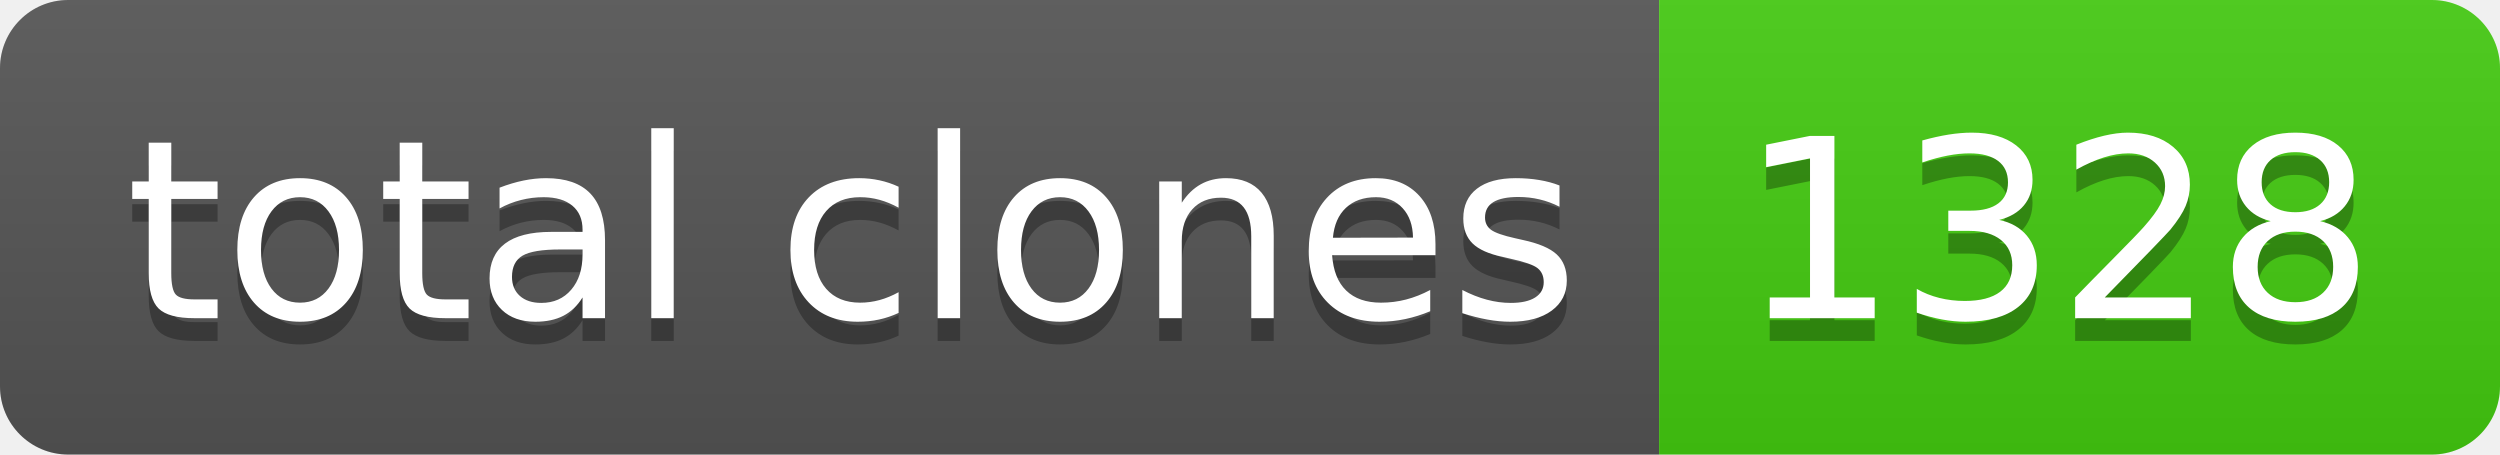
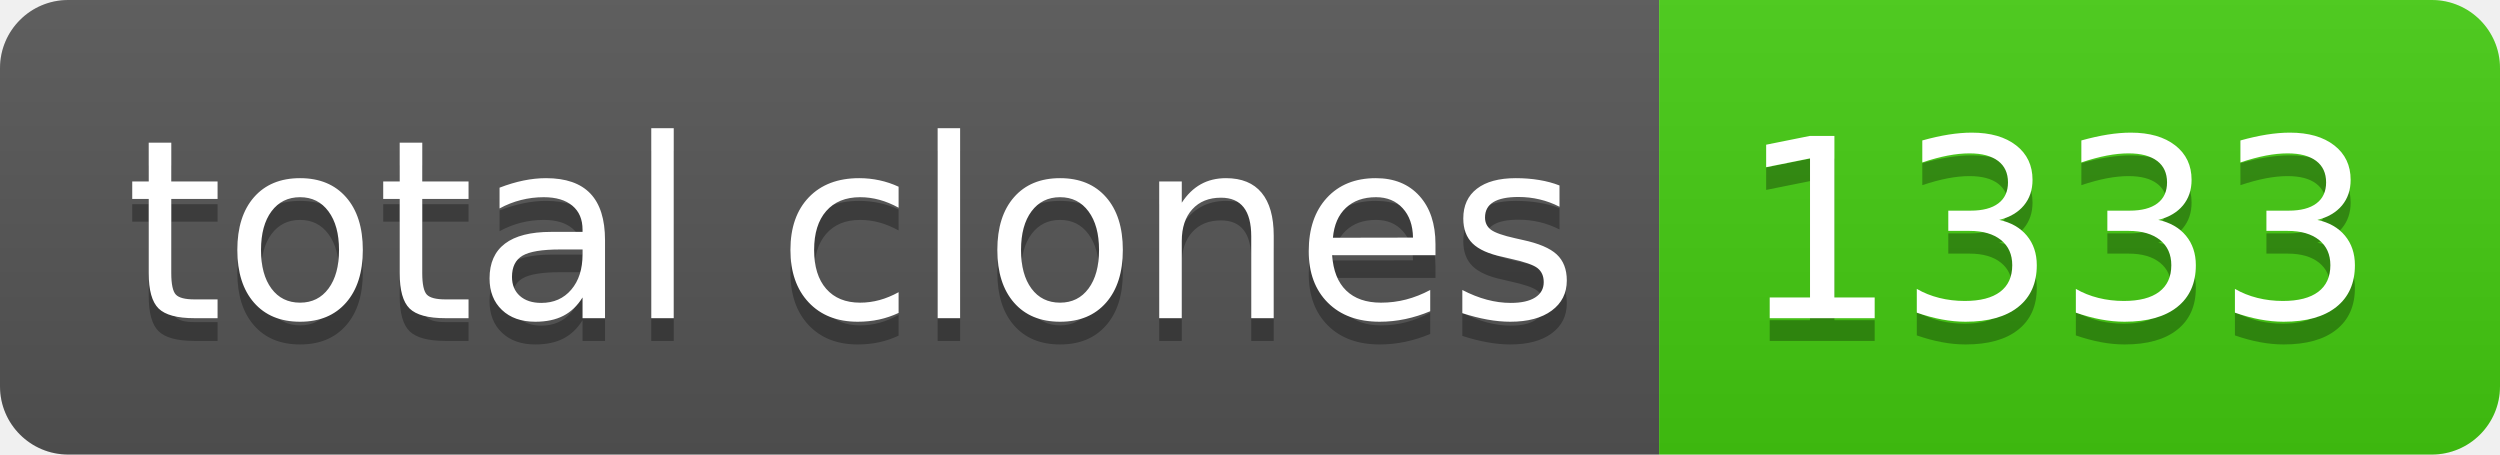
- <svg xmlns="http://www.w3.org/2000/svg" width="110" height="20" role="img" aria-label="total clones: 1328">
+ <svg xmlns="http://www.w3.org/2000/svg" width="110" height="20" role="img" aria-label="total clones: 1333">
  <linearGradient id="s" x2="0" y2="100%">
    <stop offset="0" stop-color="#bbb" stop-opacity=".1" />
    <stop offset="1" stop-opacity=".1" />
  </linearGradient>
  <clipPath id="r">
    <rect width="110" height="20" rx="3" fill="#fff" />
  </clipPath>
  <g clip-path="url(#r)">
    <rect width="73" height="20" fill="#555" />
    <rect x="73" width="37" height="20" fill="#4c1" />
    <rect width="110" height="20" fill="url(#s)" />
  </g>
  <g fill="#fff" text-anchor="middle" font-family="Verdana,Geneva,DejaVu Sans,sans-serif" text-rendering="geometricPrecision" font-size="110">
    <text aria-hidden="true" x="375" y="150" fill="#010101" fill-opacity=".3" transform="scale(.1)" textLength="630">total clones</text>
    <text x="375" y="140" transform="scale(.1)" fill="#fff" textLength="630">total clones</text>
-     <text aria-hidden="true" x="905" y="150" fill="#010101" fill-opacity=".3" transform="scale(.1)" textLength="270">1328</text>
-     <text x="905" y="140" transform="scale(.1)" fill="#fff" textLength="270">1328</text>
+     <text aria-hidden="true" x="905" y="150" fill="#010101" fill-opacity=".3" transform="scale(.1)" textLength="270">1333</text>
+     <text x="905" y="140" transform="scale(.1)" fill="#fff" textLength="270">1333</text>
  </g>
</svg>
